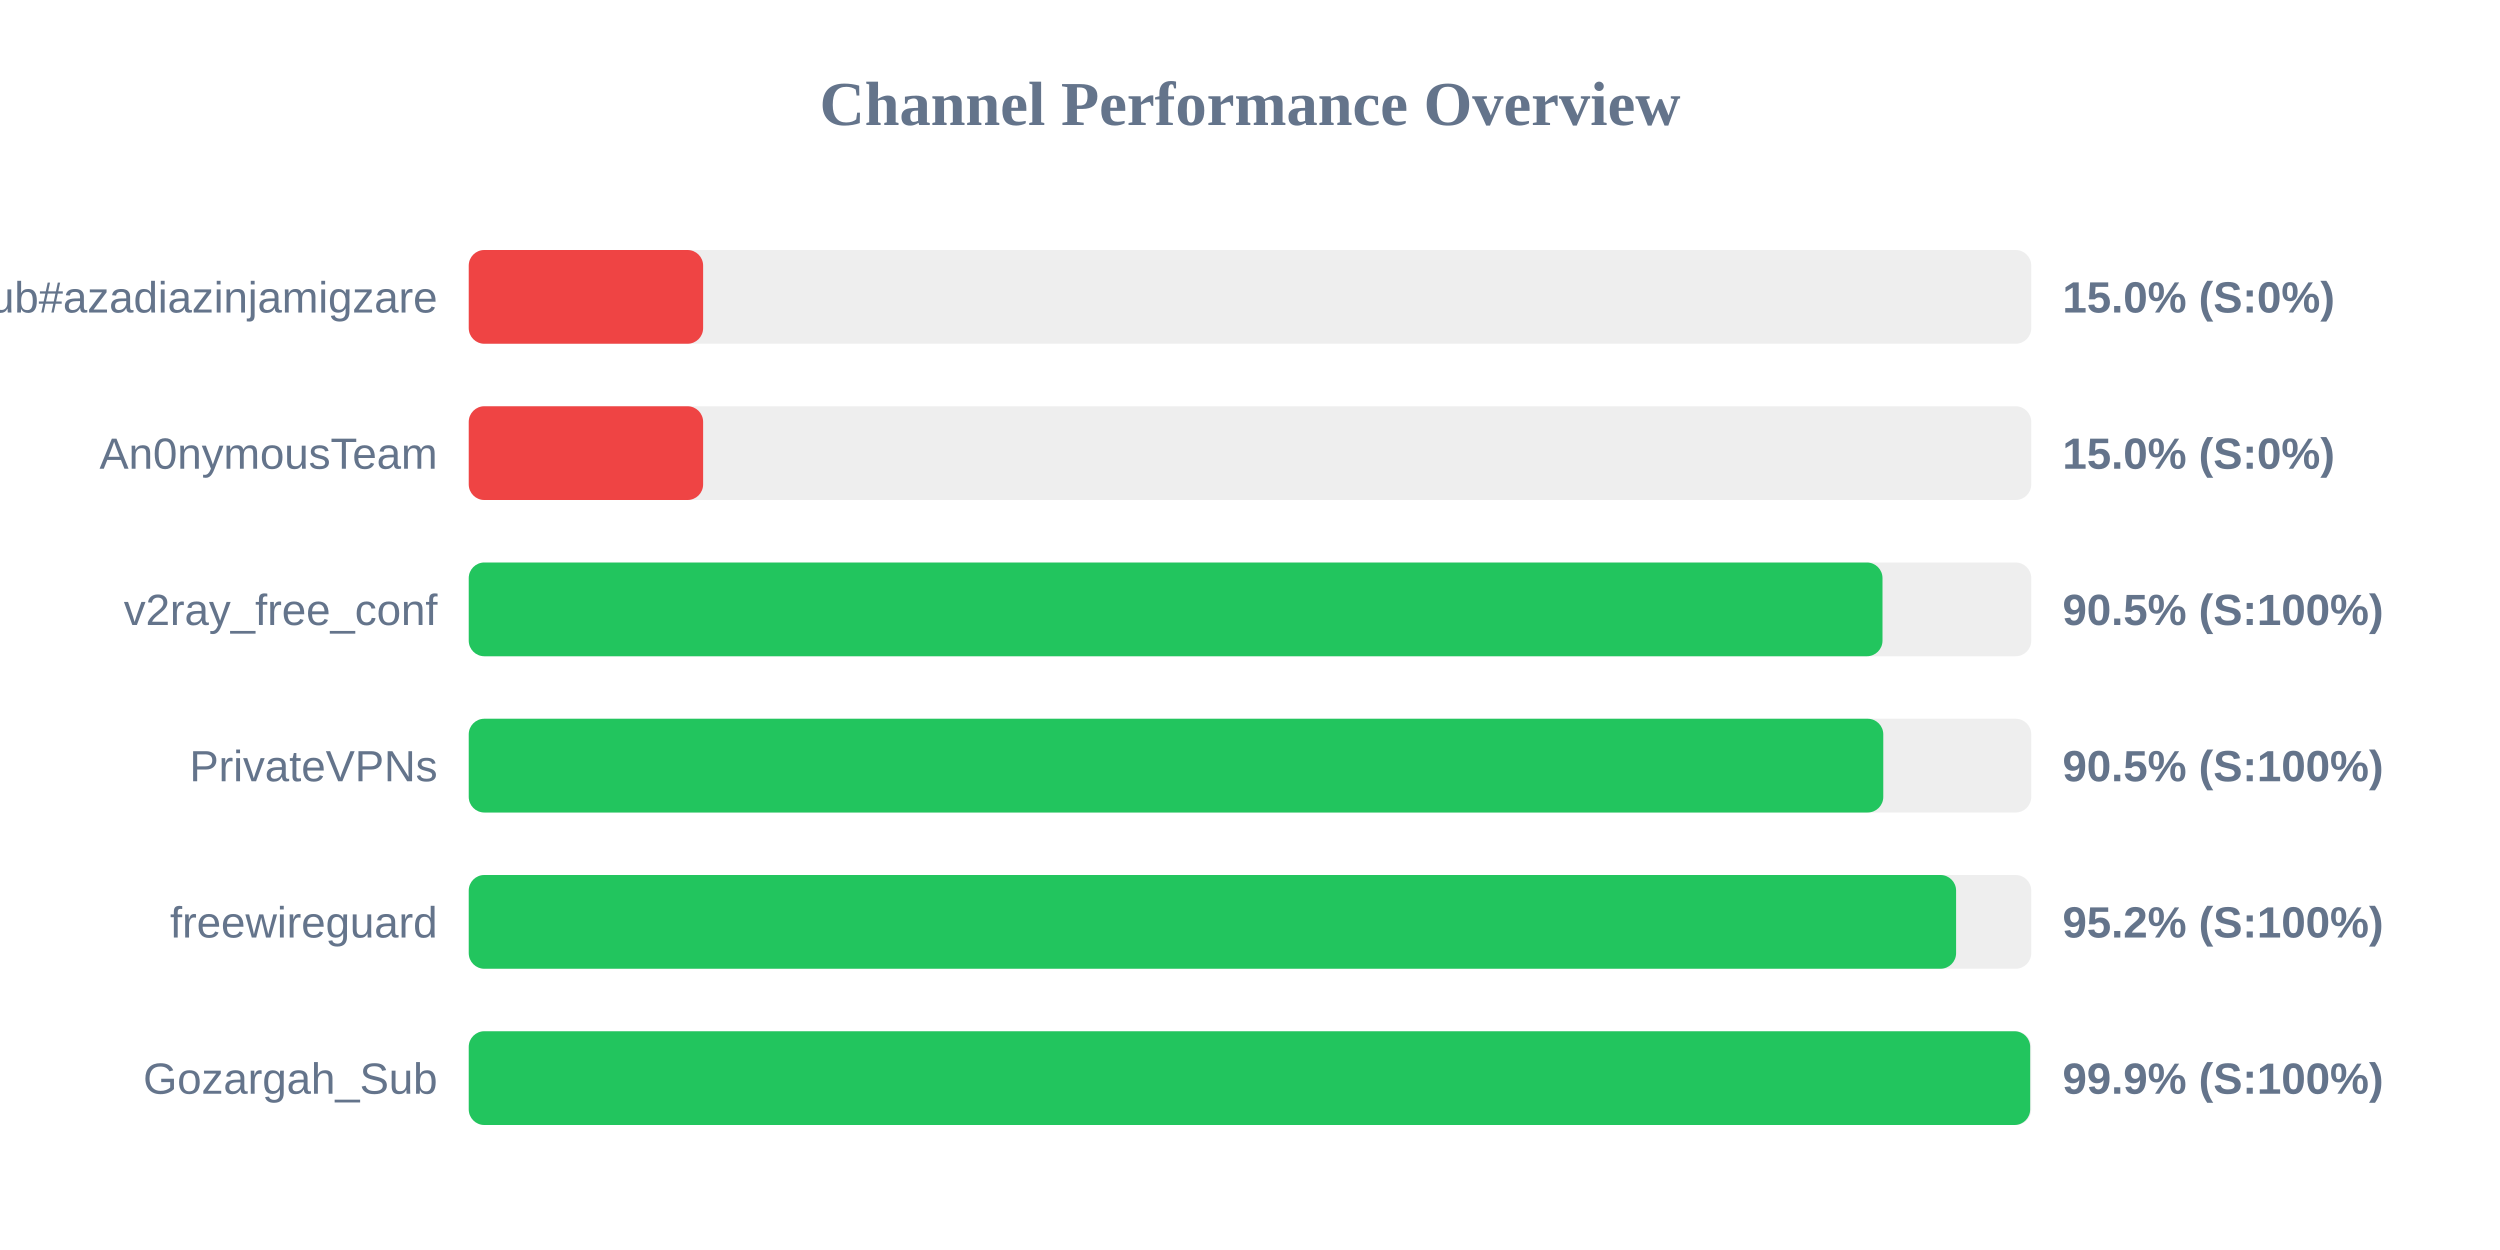
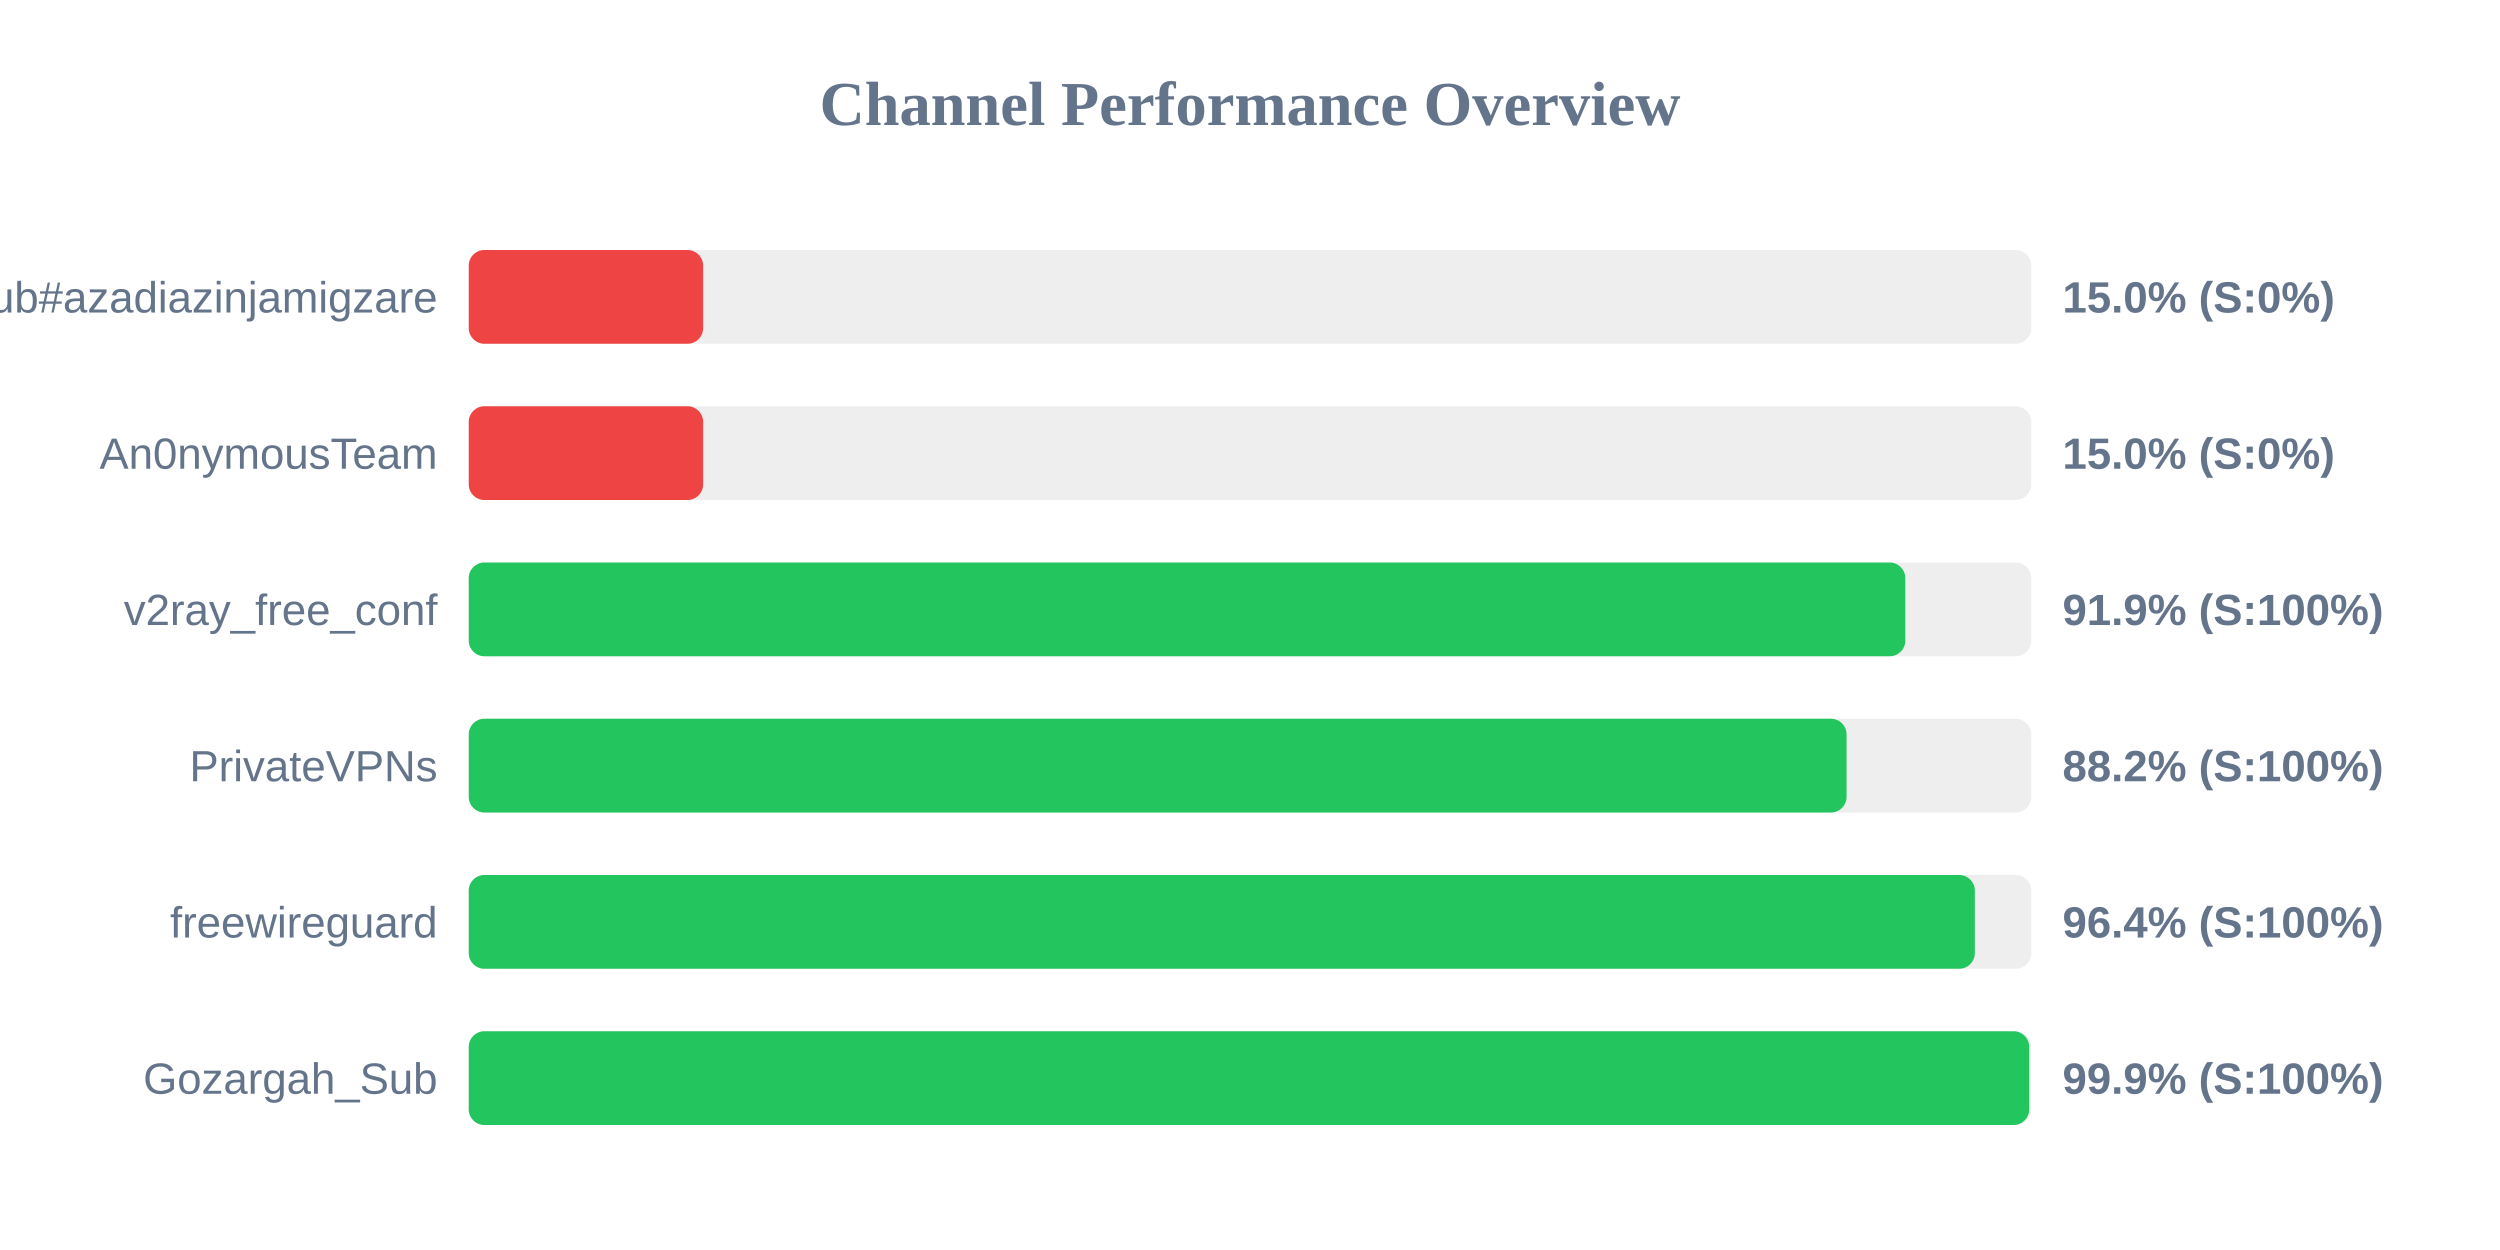
<svg xmlns="http://www.w3.org/2000/svg" width="800" height="400" version="1.1">
  <style>
        .row { font: 14px Arial; fill: #64748b; }
        .score { font: bold 14px Arial; fill: #64748b; }
    </style>
  <text x="400" y="40" text-anchor="middle" font-size="20px" font-weight="bold" fill="#64748b">Channel Performance Overview</text>
  <rect x="150" y="80" width="500" height="30" fill="#eee" rx="5" />
  <rect x="150" y="80" width="75.0" height="30" fill="#ef4444" rx="5" />
  <text x="140" y="100" text-anchor="end" class="row">Sub#azadiazinjamigzare</text>
  <text x="660" y="100" text-anchor="start" class="score">15.0% (S:0%)</text>
  <rect x="150" y="130" width="500" height="30" fill="#eee" rx="5" />
  <rect x="150" y="130" width="75.0" height="30" fill="#ef4444" rx="5" />
  <text x="140" y="150" text-anchor="end" class="row">An0nymousTeam</text>
  <text x="660" y="150" text-anchor="start" class="score">15.0% (S:0%)</text>
  <rect x="150" y="180" width="500" height="30" fill="#eee" rx="5" />
-   <rect x="150" y="180" width="452.4" height="30" fill="#22c55e" rx="5" />
+   <rect x="150" y="180" width="459.7" height="30" fill="#22c55e" rx="5" />
  <text x="140" y="200" text-anchor="end" class="row">v2ray_free_conf</text>
-   <text x="660" y="200" text-anchor="start" class="score">90.5% (S:100%)</text>
+   <text x="660" y="200" text-anchor="start" class="score">91.9% (S:100%)</text>
  <rect x="150" y="230" width="500" height="30" fill="#eee" rx="5" />
-   <rect x="150" y="230" width="452.65" height="30" fill="#22c55e" rx="5" />
+   <rect x="150" y="230" width="440.9" height="30" fill="#22c55e" rx="5" />
  <text x="140" y="250" text-anchor="end" class="row">PrivateVPNs</text>
-   <text x="660" y="250" text-anchor="start" class="score">90.5% (S:100%)</text>
+   <text x="660" y="250" text-anchor="start" class="score">88.2% (S:100%)</text>
  <rect x="150" y="280" width="500" height="30" fill="#eee" rx="5" />
-   <rect x="150" y="280" width="475.95" height="30" fill="#22c55e" rx="5" />
+   <rect x="150" y="280" width="481.95" height="30" fill="#22c55e" rx="5" />
  <text x="140" y="300" text-anchor="end" class="row">freewireguard</text>
-   <text x="660" y="300" text-anchor="start" class="score">95.2% (S:100%)</text>
+   <text x="660" y="300" text-anchor="start" class="score">96.4% (S:100%)</text>
  <rect x="150" y="330" width="500" height="30" fill="#eee" rx="5" />
-   <rect x="150" y="330" width="499.65" height="30" fill="#22c55e" rx="5" />
+   <rect x="150" y="330" width="499.35" height="30" fill="#22c55e" rx="5" />
  <text x="140" y="350" text-anchor="end" class="row">Gozargah_Sub</text>
  <text x="660" y="350" text-anchor="start" class="score">99.9% (S:100%)</text>
</svg>
